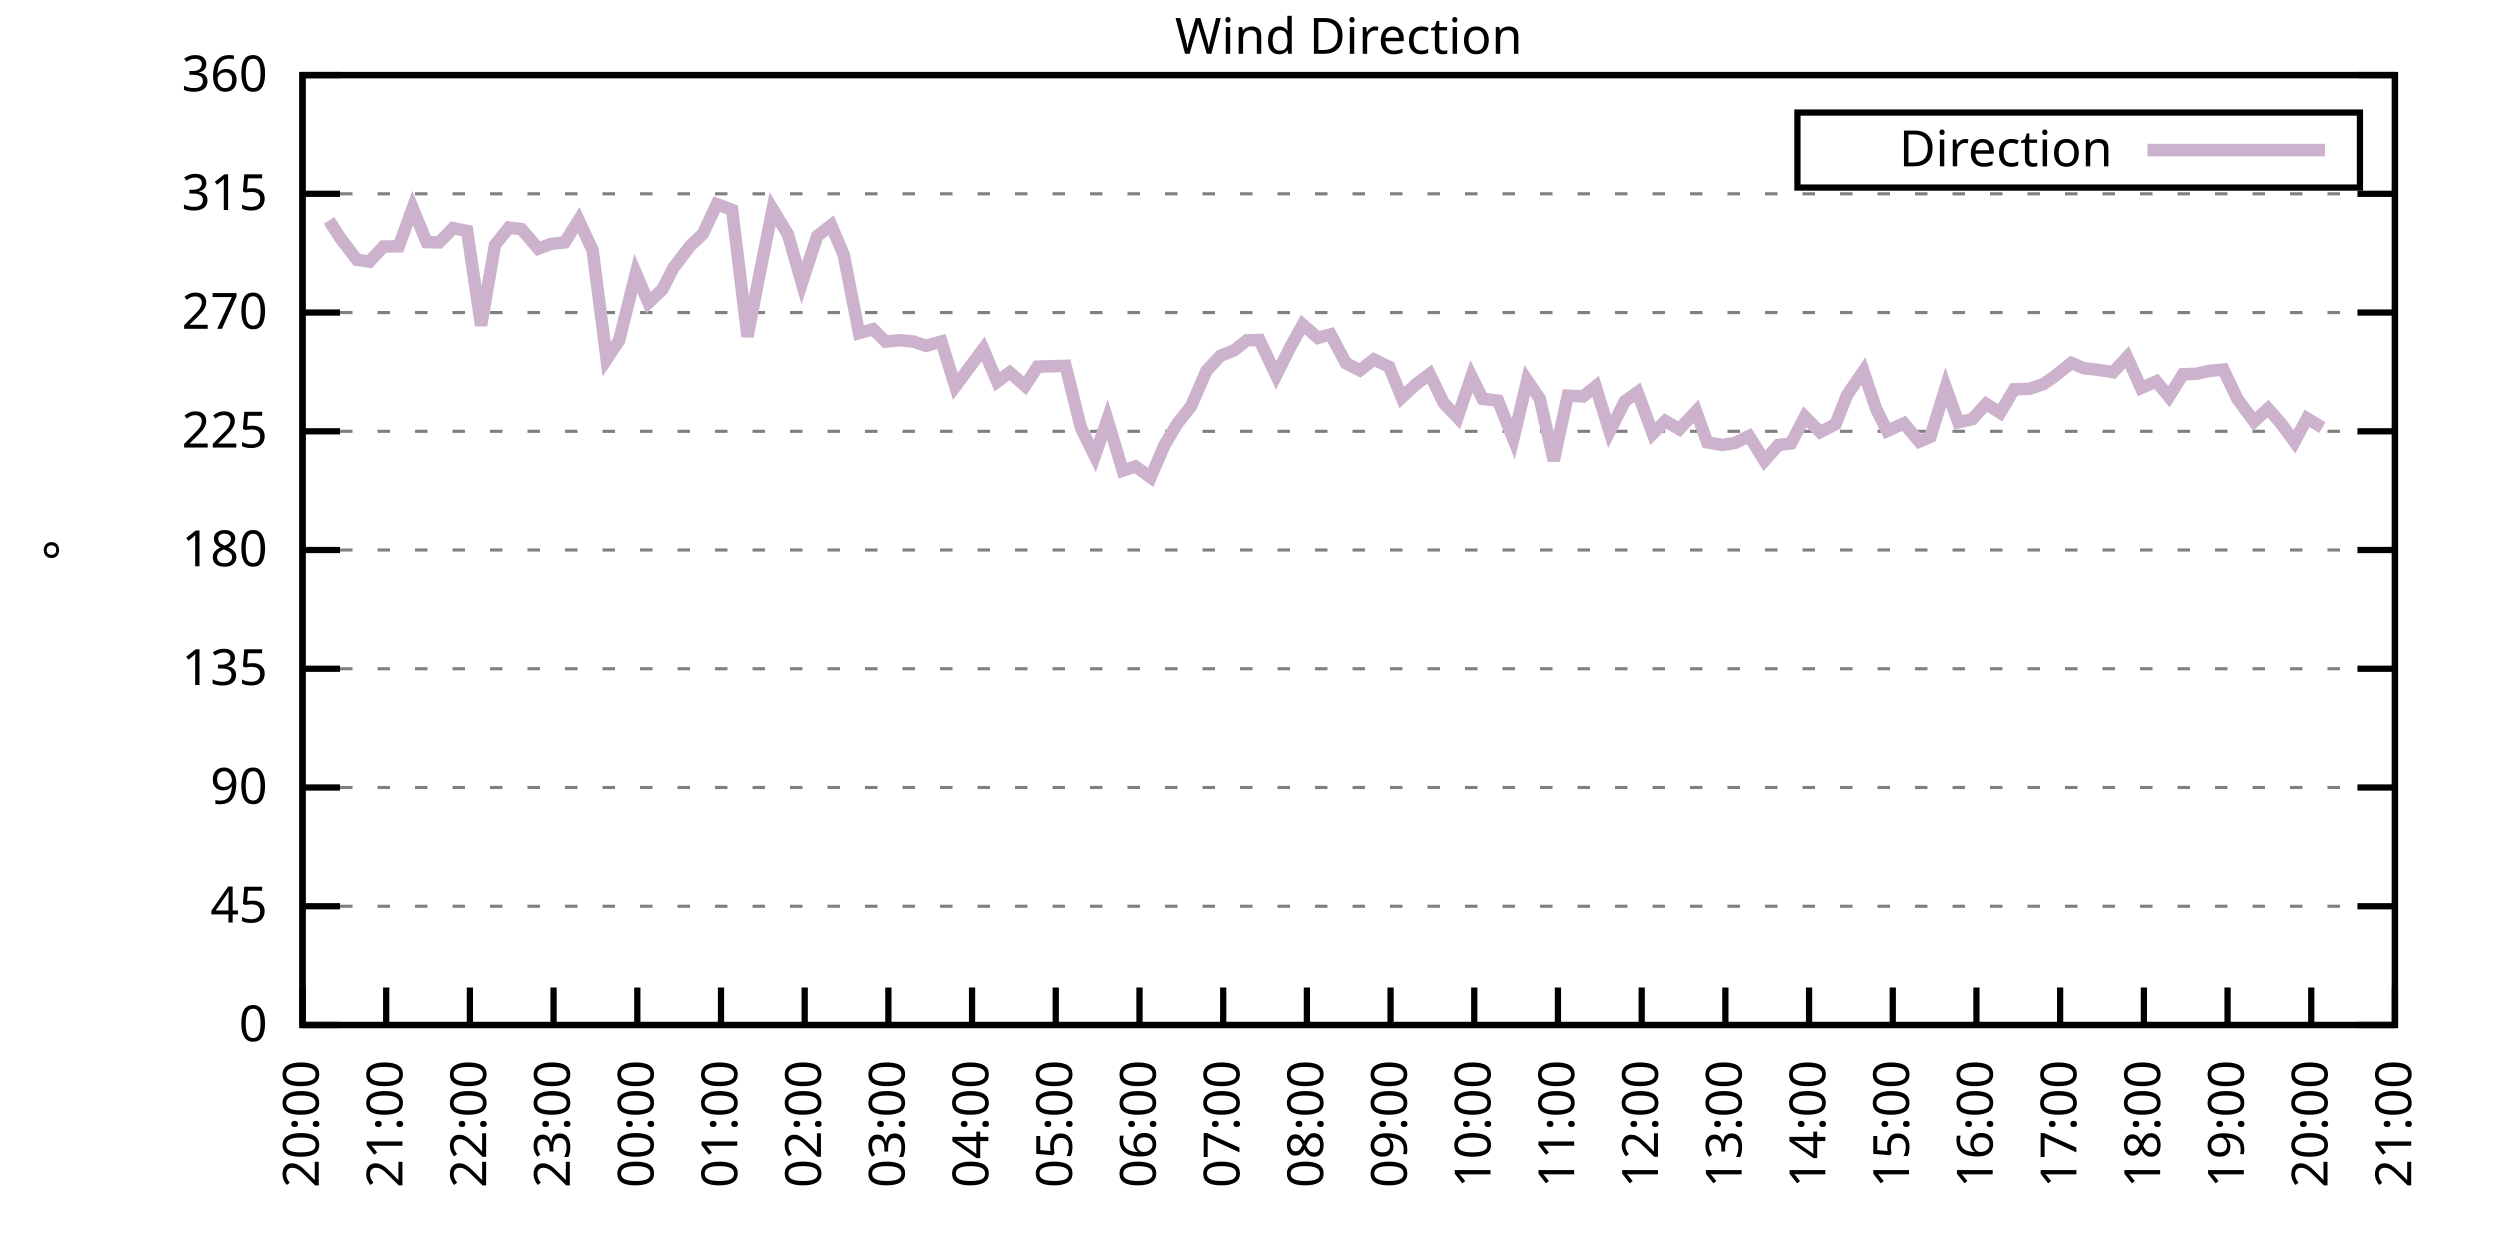
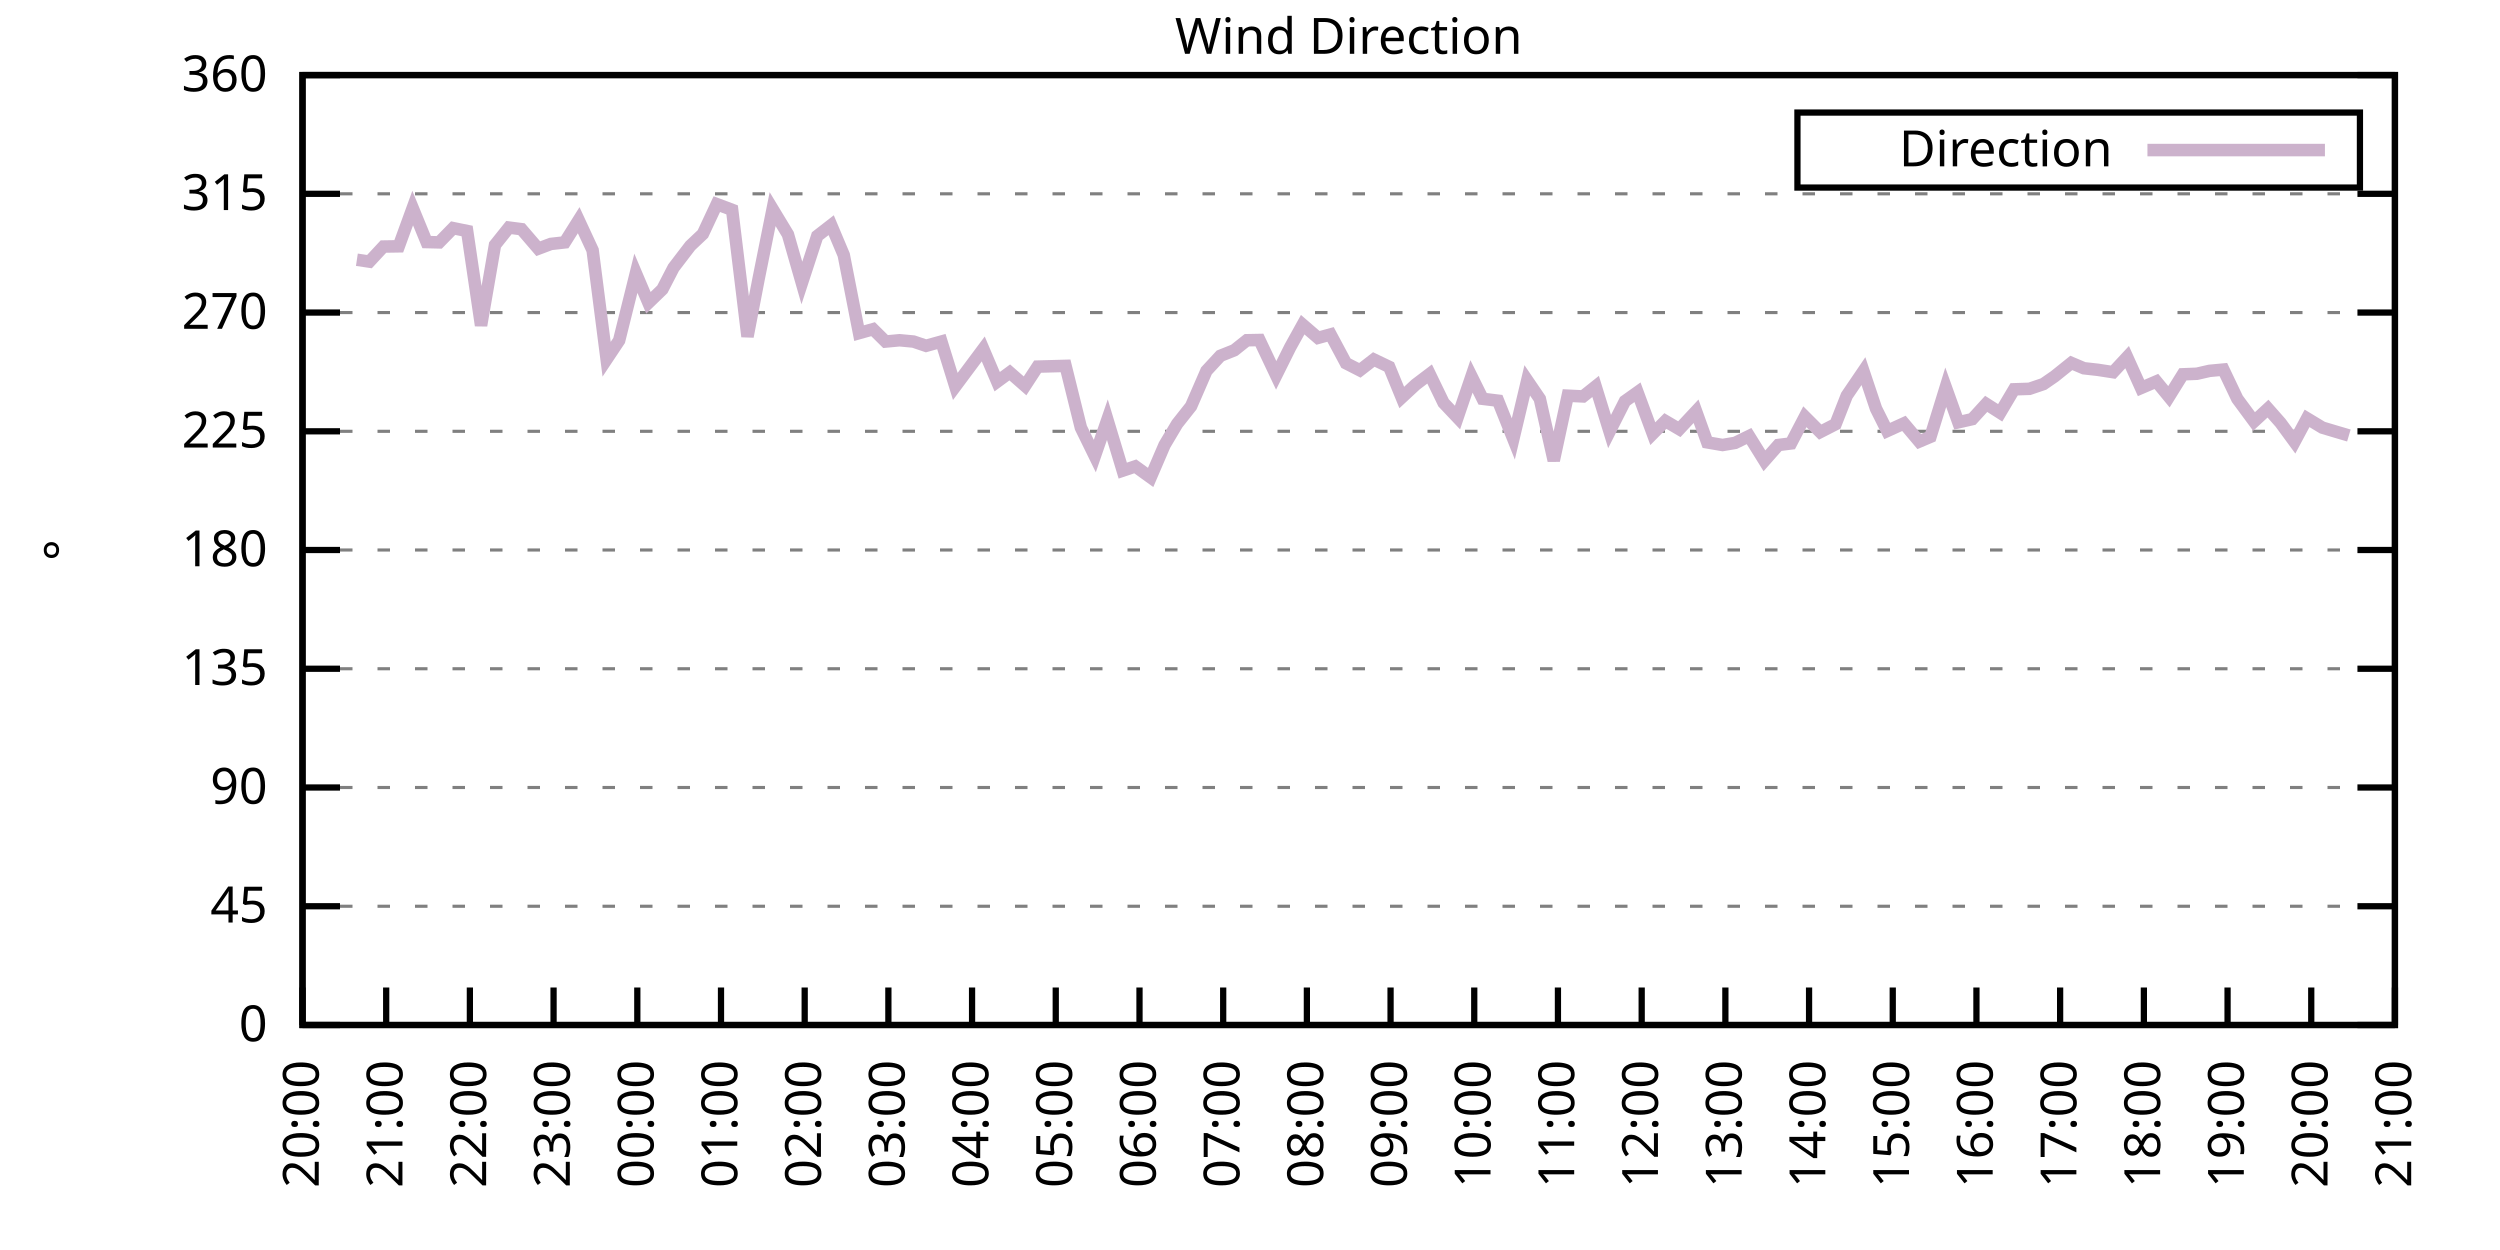
<svg xmlns="http://www.w3.org/2000/svg" xmlns:xlink="http://www.w3.org/1999/xlink" width="400" height="200" viewBox="0 0 400 200">
  <g id="gnuplot_canvas">
    <rect x="0" y="0" width="400" height="200" fill="none" />
    <defs>
      <circle id="gpDot" r="0.5" stroke-width="0.5" stroke="currentColor" />
      <path id="gpPt0" stroke-width="0.333" stroke="currentColor" d="M-1,0 h2 M0,-1 v2" />
      <path id="gpPt1" stroke-width="0.333" stroke="currentColor" d="M-1,-1 L1,1 M1,-1 L-1,1" />
      <path id="gpPt2" stroke-width="0.333" stroke="currentColor" d="M-1,0 L1,0 M0,-1 L0,1 M-1,-1 L1,1 M-1,1 L1,-1" />
      <rect id="gpPt3" stroke-width="0.333" stroke="currentColor" x="-1" y="-1" width="2" height="2" />
      <rect id="gpPt4" stroke-width="0.333" stroke="currentColor" fill="currentColor" x="-1" y="-1" width="2" height="2" />
      <circle id="gpPt5" stroke-width="0.333" stroke="currentColor" cx="0" cy="0" r="1" />
      <use xlink:href="#gpPt5" id="gpPt6" fill="currentColor" stroke="none" />
      <path id="gpPt7" stroke-width="0.333" stroke="currentColor" d="M0,-1.33 L-1.33,0.67 L1.33,0.67 z" />
      <use xlink:href="#gpPt7" id="gpPt8" fill="currentColor" stroke="none" />
      <use xlink:href="#gpPt7" id="gpPt9" stroke="currentColor" transform="rotate(180)" />
      <use xlink:href="#gpPt9" id="gpPt10" fill="currentColor" stroke="none" />
      <use xlink:href="#gpPt3" id="gpPt11" stroke="currentColor" transform="rotate(45)" />
      <use xlink:href="#gpPt11" id="gpPt12" fill="currentColor" stroke="none" />
      <path id="gpPt13" stroke-width="0.333" stroke="currentColor" d="M0,1.330 L1.265,0.411 L0.782,-1.067 L-0.782,-1.076 L-1.265,0.411 z" />
      <use xlink:href="#gpPt13" id="gpPt14" fill="currentColor" stroke="none" />
      <filter id="textbox" filterUnits="objectBoundingBox" x="0" y="0" height="1" width="1">
        <feFlood flood-color="white" flood-opacity="1" result="bgnd" />
        <feComposite in="SourceGraphic" in2="bgnd" operator="atop" />
      </filter>
      <filter id="greybox" filterUnits="objectBoundingBox" x="0" y="0" height="1" width="1">
        <feFlood flood-color="lightgrey" flood-opacity="1" result="grey" />
        <feComposite in="SourceGraphic" in2="grey" operator="atop" />
      </filter>
    </defs>
    <g fill="none" color="white" stroke="currentColor" stroke-width="1.00" stroke-linecap="butt" stroke-linejoin="miter">
</g>
    <g fill="none" color="black" stroke="currentColor" stroke-width="1.00" stroke-linecap="butt" stroke-linejoin="miter">
      <g stroke="none" shape-rendering="crispEdges">
        <polygon fill="rgb(255, 255, 255)" points="48.40,164.00 383.18,164.00 383.18,12.02 48.40,12.02 " />
      </g>
    </g>
    <g fill="none" color="black" stroke="currentColor" stroke-width="1.00" stroke-linecap="butt" stroke-linejoin="miter">
</g>
    <g fill="none" color="black" stroke="black" stroke-width="0.50" stroke-linecap="butt" stroke-linejoin="miter">
</g>
    <g fill="none" color="gray" stroke="currentColor" stroke-width="0.50" stroke-linecap="butt" stroke-linejoin="miter">
      <path stroke="gray" stroke-dasharray="2,4" class="gridline" d="M48.40,164.00 L383.19,164.00  " />
    </g>
    <g fill="none" color="gray" stroke="gray" stroke-width="1.00" stroke-linecap="butt" stroke-linejoin="miter">
</g>
    <g fill="none" color="black" stroke="currentColor" stroke-width="1.00" stroke-linecap="butt" stroke-linejoin="miter">
      <path stroke="black" d="M48.40,164.00 L54.40,164.00 M383.19,164.00 L377.19,164.00  " />
      <g transform="translate(42.80,166.60)" stroke="none" fill="black" font-family="Sans" font-size="8.00" text-anchor="end">
        <text>
          <tspan font-family="Sans"> 0</tspan>
        </text>
      </g>
    </g>
    <g fill="none" color="black" stroke="currentColor" stroke-width="1.00" stroke-linecap="butt" stroke-linejoin="miter">
</g>
    <g fill="none" color="black" stroke="black" stroke-width="0.50" stroke-linecap="butt" stroke-linejoin="miter">
</g>
    <g fill="none" color="gray" stroke="currentColor" stroke-width="0.50" stroke-linecap="butt" stroke-linejoin="miter">
      <path stroke="gray" stroke-dasharray="2,4" class="gridline" d="M48.40,145.00 L383.19,145.00  " />
    </g>
    <g fill="none" color="gray" stroke="gray" stroke-width="1.00" stroke-linecap="butt" stroke-linejoin="miter">
</g>
    <g fill="none" color="black" stroke="currentColor" stroke-width="1.00" stroke-linecap="butt" stroke-linejoin="miter">
      <path stroke="black" d="M48.40,145.00 L54.40,145.00 M383.19,145.00 L377.19,145.00  " />
      <g transform="translate(42.80,147.60)" stroke="none" fill="black" font-family="Sans" font-size="8.00" text-anchor="end">
        <text>
          <tspan font-family="Sans"> 45</tspan>
        </text>
      </g>
    </g>
    <g fill="none" color="black" stroke="currentColor" stroke-width="1.00" stroke-linecap="butt" stroke-linejoin="miter">
</g>
    <g fill="none" color="black" stroke="black" stroke-width="0.50" stroke-linecap="butt" stroke-linejoin="miter">
</g>
    <g fill="none" color="gray" stroke="currentColor" stroke-width="0.50" stroke-linecap="butt" stroke-linejoin="miter">
      <path stroke="gray" stroke-dasharray="2,4" class="gridline" d="M48.40,126.00 L383.19,126.00  " />
    </g>
    <g fill="none" color="gray" stroke="gray" stroke-width="1.00" stroke-linecap="butt" stroke-linejoin="miter">
</g>
    <g fill="none" color="black" stroke="currentColor" stroke-width="1.00" stroke-linecap="butt" stroke-linejoin="miter">
      <path stroke="black" d="M48.40,126.00 L54.40,126.00 M383.19,126.00 L377.19,126.00  " />
      <g transform="translate(42.80,128.60)" stroke="none" fill="black" font-family="Sans" font-size="8.00" text-anchor="end">
        <text>
          <tspan font-family="Sans"> 90</tspan>
        </text>
      </g>
    </g>
    <g fill="none" color="black" stroke="currentColor" stroke-width="1.00" stroke-linecap="butt" stroke-linejoin="miter">
</g>
    <g fill="none" color="black" stroke="black" stroke-width="0.50" stroke-linecap="butt" stroke-linejoin="miter">
</g>
    <g fill="none" color="gray" stroke="currentColor" stroke-width="0.50" stroke-linecap="butt" stroke-linejoin="miter">
      <path stroke="gray" stroke-dasharray="2,4" class="gridline" d="M48.40,107.00 L383.19,107.00  " />
    </g>
    <g fill="none" color="gray" stroke="gray" stroke-width="1.00" stroke-linecap="butt" stroke-linejoin="miter">
</g>
    <g fill="none" color="black" stroke="currentColor" stroke-width="1.00" stroke-linecap="butt" stroke-linejoin="miter">
      <path stroke="black" d="M48.40,107.00 L54.40,107.00 M383.19,107.00 L377.19,107.00  " />
      <g transform="translate(42.80,109.60)" stroke="none" fill="black" font-family="Sans" font-size="8.00" text-anchor="end">
        <text>
          <tspan font-family="Sans"> 135</tspan>
        </text>
      </g>
    </g>
    <g fill="none" color="black" stroke="currentColor" stroke-width="1.00" stroke-linecap="butt" stroke-linejoin="miter">
</g>
    <g fill="none" color="black" stroke="black" stroke-width="0.50" stroke-linecap="butt" stroke-linejoin="miter">
</g>
    <g fill="none" color="gray" stroke="currentColor" stroke-width="0.50" stroke-linecap="butt" stroke-linejoin="miter">
      <path stroke="gray" stroke-dasharray="2,4" class="gridline" d="M48.40,88.00 L383.19,88.00  " />
    </g>
    <g fill="none" color="gray" stroke="gray" stroke-width="1.00" stroke-linecap="butt" stroke-linejoin="miter">
</g>
    <g fill="none" color="black" stroke="currentColor" stroke-width="1.00" stroke-linecap="butt" stroke-linejoin="miter">
      <path stroke="black" d="M48.40,88.00 L54.40,88.00 M383.19,88.00 L377.19,88.00  " />
      <g transform="translate(42.80,90.60)" stroke="none" fill="black" font-family="Sans" font-size="8.00" text-anchor="end">
        <text>
          <tspan font-family="Sans"> 180</tspan>
        </text>
      </g>
    </g>
    <g fill="none" color="black" stroke="currentColor" stroke-width="1.00" stroke-linecap="butt" stroke-linejoin="miter">
</g>
    <g fill="none" color="black" stroke="black" stroke-width="0.50" stroke-linecap="butt" stroke-linejoin="miter">
</g>
    <g fill="none" color="gray" stroke="currentColor" stroke-width="0.50" stroke-linecap="butt" stroke-linejoin="miter">
      <path stroke="gray" stroke-dasharray="2,4" class="gridline" d="M48.40,69.01 L383.19,69.01  " />
    </g>
    <g fill="none" color="gray" stroke="gray" stroke-width="1.00" stroke-linecap="butt" stroke-linejoin="miter">
</g>
    <g fill="none" color="black" stroke="currentColor" stroke-width="1.00" stroke-linecap="butt" stroke-linejoin="miter">
      <path stroke="black" d="M48.40,69.01 L54.40,69.01 M383.19,69.01 L377.19,69.01  " />
      <g transform="translate(42.80,71.61)" stroke="none" fill="black" font-family="Sans" font-size="8.00" text-anchor="end">
        <text>
          <tspan font-family="Sans"> 225</tspan>
        </text>
      </g>
    </g>
    <g fill="none" color="black" stroke="currentColor" stroke-width="1.00" stroke-linecap="butt" stroke-linejoin="miter">
</g>
    <g fill="none" color="black" stroke="black" stroke-width="0.50" stroke-linecap="butt" stroke-linejoin="miter">
</g>
    <g fill="none" color="gray" stroke="currentColor" stroke-width="0.50" stroke-linecap="butt" stroke-linejoin="miter">
      <path stroke="gray" stroke-dasharray="2,4" class="gridline" d="M48.40,50.01 L383.19,50.01  " />
    </g>
    <g fill="none" color="gray" stroke="gray" stroke-width="1.00" stroke-linecap="butt" stroke-linejoin="miter">
</g>
    <g fill="none" color="black" stroke="currentColor" stroke-width="1.00" stroke-linecap="butt" stroke-linejoin="miter">
      <path stroke="black" d="M48.40,50.01 L54.40,50.01 M383.19,50.01 L377.19,50.01  " />
      <g transform="translate(42.80,52.61)" stroke="none" fill="black" font-family="Sans" font-size="8.00" text-anchor="end">
        <text>
          <tspan font-family="Sans"> 270</tspan>
        </text>
      </g>
    </g>
    <g fill="none" color="black" stroke="currentColor" stroke-width="1.00" stroke-linecap="butt" stroke-linejoin="miter">
</g>
    <g fill="none" color="black" stroke="black" stroke-width="0.50" stroke-linecap="butt" stroke-linejoin="miter">
</g>
    <g fill="none" color="gray" stroke="currentColor" stroke-width="0.50" stroke-linecap="butt" stroke-linejoin="miter">
      <path stroke="gray" stroke-dasharray="2,4" class="gridline" d="M48.40,31.01 L383.19,31.01  " />
    </g>
    <g fill="none" color="gray" stroke="gray" stroke-width="1.00" stroke-linecap="butt" stroke-linejoin="miter">
</g>
    <g fill="none" color="black" stroke="currentColor" stroke-width="1.00" stroke-linecap="butt" stroke-linejoin="miter">
      <path stroke="black" d="M48.40,31.01 L54.40,31.01 M383.19,31.01 L377.19,31.01  " />
      <g transform="translate(42.80,33.61)" stroke="none" fill="black" font-family="Sans" font-size="8.00" text-anchor="end">
        <text>
          <tspan font-family="Sans"> 315</tspan>
        </text>
      </g>
    </g>
    <g fill="none" color="black" stroke="currentColor" stroke-width="1.00" stroke-linecap="butt" stroke-linejoin="miter">
</g>
    <g fill="none" color="black" stroke="black" stroke-width="0.50" stroke-linecap="butt" stroke-linejoin="miter">
</g>
    <g fill="none" color="gray" stroke="currentColor" stroke-width="0.50" stroke-linecap="butt" stroke-linejoin="miter">
      <path stroke="gray" stroke-dasharray="2,4" class="gridline" d="M48.40,12.01 L383.19,12.01  " />
    </g>
    <g fill="none" color="gray" stroke="gray" stroke-width="1.00" stroke-linecap="butt" stroke-linejoin="miter">
</g>
    <g fill="none" color="black" stroke="currentColor" stroke-width="1.00" stroke-linecap="butt" stroke-linejoin="miter">
      <path stroke="black" d="M48.40,12.01 L54.40,12.01 M383.19,12.01 L377.19,12.01  " />
      <g transform="translate(42.80,14.61)" stroke="none" fill="black" font-family="Sans" font-size="8.00" text-anchor="end">
        <text>
          <tspan font-family="Sans"> 360</tspan>
        </text>
      </g>
    </g>
    <g fill="none" color="black" stroke="currentColor" stroke-width="1.00" stroke-linecap="butt" stroke-linejoin="miter">
      <path stroke="black" d="M48.40,164.00 L48.40,158.00  " />
      <g transform="translate(51.00,169.60) rotate(270.00)" stroke="none" fill="black" font-family="Sans" font-size="8.00" text-anchor="end">
        <text>
          <tspan font-family="Sans">20:00</tspan>
        </text>
      </g>
    </g>
    <g fill="none" color="black" stroke="currentColor" stroke-width="1.00" stroke-linecap="butt" stroke-linejoin="miter">
      <path stroke="black" d="M61.79,164.00 L61.79,158.00  " />
      <g transform="translate(64.39,169.60) rotate(270.00)" stroke="none" fill="black" font-family="Sans" font-size="8.00" text-anchor="end">
        <text>
          <tspan font-family="Sans">21:00</tspan>
        </text>
      </g>
    </g>
    <g fill="none" color="black" stroke="currentColor" stroke-width="1.00" stroke-linecap="butt" stroke-linejoin="miter">
      <path stroke="black" d="M75.18,164.00 L75.18,158.00  " />
      <g transform="translate(77.78,169.60) rotate(270.00)" stroke="none" fill="black" font-family="Sans" font-size="8.00" text-anchor="end">
        <text>
          <tspan font-family="Sans">22:00</tspan>
        </text>
      </g>
    </g>
    <g fill="none" color="black" stroke="currentColor" stroke-width="1.00" stroke-linecap="butt" stroke-linejoin="miter">
      <path stroke="black" d="M88.57,164.00 L88.57,158.00  " />
      <g transform="translate(91.17,169.60) rotate(270.00)" stroke="none" fill="black" font-family="Sans" font-size="8.00" text-anchor="end">
        <text>
          <tspan font-family="Sans">23:00</tspan>
        </text>
      </g>
    </g>
    <g fill="none" color="black" stroke="currentColor" stroke-width="1.00" stroke-linecap="butt" stroke-linejoin="miter">
      <path stroke="black" d="M101.97,164.00 L101.97,158.00  " />
      <g transform="translate(104.57,169.60) rotate(270.00)" stroke="none" fill="black" font-family="Sans" font-size="8.00" text-anchor="end">
        <text>
          <tspan font-family="Sans">00:00</tspan>
        </text>
      </g>
    </g>
    <g fill="none" color="black" stroke="currentColor" stroke-width="1.00" stroke-linecap="butt" stroke-linejoin="miter">
      <path stroke="black" d="M115.36,164.00 L115.36,158.00  " />
      <g transform="translate(117.96,169.60) rotate(270.00)" stroke="none" fill="black" font-family="Sans" font-size="8.00" text-anchor="end">
        <text>
          <tspan font-family="Sans">01:00</tspan>
        </text>
      </g>
    </g>
    <g fill="none" color="black" stroke="currentColor" stroke-width="1.00" stroke-linecap="butt" stroke-linejoin="miter">
      <path stroke="black" d="M128.75,164.00 L128.75,158.00  " />
      <g transform="translate(131.35,169.60) rotate(270.00)" stroke="none" fill="black" font-family="Sans" font-size="8.00" text-anchor="end">
        <text>
          <tspan font-family="Sans">02:00</tspan>
        </text>
      </g>
    </g>
    <g fill="none" color="black" stroke="currentColor" stroke-width="1.00" stroke-linecap="butt" stroke-linejoin="miter">
      <path stroke="black" d="M142.14,164.00 L142.14,158.00  " />
      <g transform="translate(144.74,169.60) rotate(270.00)" stroke="none" fill="black" font-family="Sans" font-size="8.00" text-anchor="end">
        <text>
          <tspan font-family="Sans">03:00</tspan>
        </text>
      </g>
    </g>
    <g fill="none" color="black" stroke="currentColor" stroke-width="1.00" stroke-linecap="butt" stroke-linejoin="miter">
      <path stroke="black" d="M155.53,164.00 L155.53,158.00  " />
      <g transform="translate(158.13,169.60) rotate(270.00)" stroke="none" fill="black" font-family="Sans" font-size="8.00" text-anchor="end">
        <text>
          <tspan font-family="Sans">04:00</tspan>
        </text>
      </g>
    </g>
    <g fill="none" color="black" stroke="currentColor" stroke-width="1.00" stroke-linecap="butt" stroke-linejoin="miter">
      <path stroke="black" d="M168.92,164.00 L168.92,158.00  " />
      <g transform="translate(171.52,169.60) rotate(270.00)" stroke="none" fill="black" font-family="Sans" font-size="8.00" text-anchor="end">
        <text>
          <tspan font-family="Sans">05:00</tspan>
        </text>
      </g>
    </g>
    <g fill="none" color="black" stroke="currentColor" stroke-width="1.00" stroke-linecap="butt" stroke-linejoin="miter">
      <path stroke="black" d="M182.32,164.00 L182.32,158.00  " />
      <g transform="translate(184.92,169.60) rotate(270.00)" stroke="none" fill="black" font-family="Sans" font-size="8.00" text-anchor="end">
        <text>
          <tspan font-family="Sans">06:00</tspan>
        </text>
      </g>
    </g>
    <g fill="none" color="black" stroke="currentColor" stroke-width="1.00" stroke-linecap="butt" stroke-linejoin="miter">
      <path stroke="black" d="M195.71,164.00 L195.71,158.00  " />
      <g transform="translate(198.31,169.60) rotate(270.00)" stroke="none" fill="black" font-family="Sans" font-size="8.00" text-anchor="end">
        <text>
          <tspan font-family="Sans">07:00</tspan>
        </text>
      </g>
    </g>
    <g fill="none" color="black" stroke="currentColor" stroke-width="1.00" stroke-linecap="butt" stroke-linejoin="miter">
      <path stroke="black" d="M209.10,164.00 L209.10,158.00  " />
      <g transform="translate(211.70,169.60) rotate(270.00)" stroke="none" fill="black" font-family="Sans" font-size="8.00" text-anchor="end">
        <text>
          <tspan font-family="Sans">08:00</tspan>
        </text>
      </g>
    </g>
    <g fill="none" color="black" stroke="currentColor" stroke-width="1.00" stroke-linecap="butt" stroke-linejoin="miter">
      <path stroke="black" d="M222.49,164.00 L222.49,158.00  " />
      <g transform="translate(225.09,169.60) rotate(270.00)" stroke="none" fill="black" font-family="Sans" font-size="8.00" text-anchor="end">
        <text>
          <tspan font-family="Sans">09:00</tspan>
        </text>
      </g>
    </g>
    <g fill="none" color="black" stroke="currentColor" stroke-width="1.00" stroke-linecap="butt" stroke-linejoin="miter">
      <path stroke="black" d="M235.88,164.00 L235.88,158.00  " />
      <g transform="translate(238.48,169.60) rotate(270.00)" stroke="none" fill="black" font-family="Sans" font-size="8.00" text-anchor="end">
        <text>
          <tspan font-family="Sans">10:00</tspan>
        </text>
      </g>
    </g>
    <g fill="none" color="black" stroke="currentColor" stroke-width="1.00" stroke-linecap="butt" stroke-linejoin="miter">
      <path stroke="black" d="M249.27,164.00 L249.27,158.00  " />
      <g transform="translate(251.87,169.60) rotate(270.00)" stroke="none" fill="black" font-family="Sans" font-size="8.00" text-anchor="end">
        <text>
          <tspan font-family="Sans">11:00</tspan>
        </text>
      </g>
    </g>
    <g fill="none" color="black" stroke="currentColor" stroke-width="1.00" stroke-linecap="butt" stroke-linejoin="miter">
      <path stroke="black" d="M262.67,164.00 L262.67,158.00  " />
      <g transform="translate(265.27,169.60) rotate(270.00)" stroke="none" fill="black" font-family="Sans" font-size="8.00" text-anchor="end">
        <text>
          <tspan font-family="Sans">12:00</tspan>
        </text>
      </g>
    </g>
    <g fill="none" color="black" stroke="currentColor" stroke-width="1.00" stroke-linecap="butt" stroke-linejoin="miter">
      <path stroke="black" d="M276.06,164.00 L276.06,158.00  " />
      <g transform="translate(278.66,169.60) rotate(270.00)" stroke="none" fill="black" font-family="Sans" font-size="8.00" text-anchor="end">
        <text>
          <tspan font-family="Sans">13:00</tspan>
        </text>
      </g>
    </g>
    <g fill="none" color="black" stroke="currentColor" stroke-width="1.00" stroke-linecap="butt" stroke-linejoin="miter">
      <path stroke="black" d="M289.45,164.00 L289.45,158.00  " />
      <g transform="translate(292.05,169.60) rotate(270.00)" stroke="none" fill="black" font-family="Sans" font-size="8.00" text-anchor="end">
        <text>
          <tspan font-family="Sans">14:00</tspan>
        </text>
      </g>
    </g>
    <g fill="none" color="black" stroke="currentColor" stroke-width="1.00" stroke-linecap="butt" stroke-linejoin="miter">
      <path stroke="black" d="M302.84,164.00 L302.84,158.00  " />
      <g transform="translate(305.44,169.60) rotate(270.00)" stroke="none" fill="black" font-family="Sans" font-size="8.00" text-anchor="end">
        <text>
          <tspan font-family="Sans">15:00</tspan>
        </text>
      </g>
    </g>
    <g fill="none" color="black" stroke="currentColor" stroke-width="1.00" stroke-linecap="butt" stroke-linejoin="miter">
      <path stroke="black" d="M316.23,164.00 L316.23,158.00  " />
      <g transform="translate(318.83,169.60) rotate(270.00)" stroke="none" fill="black" font-family="Sans" font-size="8.00" text-anchor="end">
        <text>
          <tspan font-family="Sans">16:00</tspan>
        </text>
      </g>
    </g>
    <g fill="none" color="black" stroke="currentColor" stroke-width="1.00" stroke-linecap="butt" stroke-linejoin="miter">
      <path stroke="black" d="M329.62,164.00 L329.62,158.00  " />
      <g transform="translate(332.22,169.60) rotate(270.00)" stroke="none" fill="black" font-family="Sans" font-size="8.00" text-anchor="end">
        <text>
          <tspan font-family="Sans">17:00</tspan>
        </text>
      </g>
    </g>
    <g fill="none" color="black" stroke="currentColor" stroke-width="1.00" stroke-linecap="butt" stroke-linejoin="miter">
      <path stroke="black" d="M343.02,164.00 L343.02,158.00  " />
      <g transform="translate(345.62,169.60) rotate(270.00)" stroke="none" fill="black" font-family="Sans" font-size="8.00" text-anchor="end">
        <text>
          <tspan font-family="Sans">18:00</tspan>
        </text>
      </g>
    </g>
    <g fill="none" color="black" stroke="currentColor" stroke-width="1.00" stroke-linecap="butt" stroke-linejoin="miter">
      <path stroke="black" d="M356.41,164.00 L356.41,158.00  " />
      <g transform="translate(359.01,169.60) rotate(270.00)" stroke="none" fill="black" font-family="Sans" font-size="8.00" text-anchor="end">
        <text>
          <tspan font-family="Sans">19:00</tspan>
        </text>
      </g>
    </g>
    <g fill="none" color="black" stroke="currentColor" stroke-width="1.00" stroke-linecap="butt" stroke-linejoin="miter">
      <path stroke="black" d="M369.80,164.00 L369.80,158.00  " />
      <g transform="translate(372.40,169.60) rotate(270.00)" stroke="none" fill="black" font-family="Sans" font-size="8.00" text-anchor="end">
        <text>
          <tspan font-family="Sans">20:00</tspan>
        </text>
      </g>
    </g>
    <g fill="none" color="black" stroke="currentColor" stroke-width="1.00" stroke-linecap="butt" stroke-linejoin="miter">
      <path stroke="black" d="M383.19,164.00 L383.19,158.00  " />
      <g transform="translate(385.79,169.60) rotate(270.00)" stroke="none" fill="black" font-family="Sans" font-size="8.00" text-anchor="end">
        <text>
          <tspan font-family="Sans">21:00</tspan>
        </text>
      </g>
    </g>
    <g fill="none" color="black" stroke="currentColor" stroke-width="1.00" stroke-linecap="butt" stroke-linejoin="miter">
</g>
    <g fill="none" color="black" stroke="currentColor" stroke-width="1.00" stroke-linecap="butt" stroke-linejoin="miter">
      <path stroke="black" d="M48.40,12.01 L48.40,164.00 L383.19,164.00 L383.19,12.01 L48.40,12.01 Z  " />
    </g>
    <g fill="none" color="black" stroke="currentColor" stroke-width="1.00" stroke-linecap="butt" stroke-linejoin="miter">
</g>
    <g fill="none" color="black" stroke="currentColor" stroke-width="1.00" stroke-linecap="butt" stroke-linejoin="miter">
      <path stroke="black" d="M287.59,30.01 L287.59,18.01 L377.59,18.01 L377.59,30.01 L287.59,30.01 Z  " />
    </g>
    <g id="Wind_direction_plot_1">
      <g fill="none" color="white" stroke="black" stroke-width="2.00" stroke-linecap="butt" stroke-linejoin="miter">
</g>
      <g fill="none" color="black" stroke="currentColor" stroke-width="2.00" stroke-linecap="butt" stroke-linejoin="miter">
        <g transform="translate(337.99,26.61)" stroke="none" fill="black" font-family="Sans" font-size="8.00" text-anchor="end">
          <text>
            <tspan font-family="Sans">Direction</tspan>
          </text>
        </g>
      </g>
      <g fill="none" color="black" stroke="currentColor" stroke-width="2.00" stroke-linecap="butt" stroke-linejoin="miter">
-         <path stroke="rgb(204, 178, 204)" d="M343.59,24.01 L371.99,24.01 M52.64,35.27 L54.43,38.06 L57.10,41.56 L59.11,41.86 L61.35,39.45 L63.80,39.41   L66.03,33.29 L68.26,38.73 L70.27,38.78 L72.50,36.50 L74.74,36.96 L76.97,52.08 L79.20,39.20 L81.43,36.41   L83.44,36.67 L86.12,39.79 L88.13,39.03 L90.36,38.78 L92.59,35.23 L94.82,40.04 L97.06,57.48 L99.06,54.48   L101.74,43.72 L103.75,48.45 L105.98,46.29 L107.77,42.83 L110.45,39.33 L112.46,37.43 L114.69,32.66 L117.14,33.58   L119.60,53.85 L121.38,44.60 L123.62,33.46 L126.07,37.51 L128.30,45.28 L130.76,37.76 L132.99,36.03 L135.00,40.80   L137.45,53.30 L139.69,52.67 L141.69,54.65 L143.93,54.44 L146.16,54.65 L148.17,55.33 L150.62,54.65 L152.85,61.83   L154.86,59.13 L157.32,55.83 L159.55,61.07 L161.56,59.59 L164.01,61.74 L166.02,58.66 L170.49,58.54 L172.94,68.42   L175.17,72.97 L177.18,67.15 L179.64,75.30 L181.65,74.62 L184.10,76.39 L186.33,71.20 L188.34,67.82 L190.57,65.00   L193.03,59.34 L195.26,56.93 L197.49,56.04 L199.50,54.44 L201.51,54.40 L204.19,60.06 L206.42,55.58 L208.43,51.95   L210.88,54.06 L212.89,53.51 L215.35,58.11 L217.58,59.25 L219.81,57.52 L222.27,58.70 L224.28,63.60 L226.51,61.53   L228.74,59.84 L230.97,64.45 L233.20,66.81 L235.44,60.22 L237.22,63.81 L239.68,64.11 L242.13,70.23 L244.36,60.86   L246.37,63.81 L248.60,73.69 L250.84,63.31 L253.29,63.43 L255.30,61.83 L257.53,69.05 L259.99,64.19 L262.00,62.76   L264.45,69.39 L266.46,67.36 L268.69,68.67 L271.37,65.80 L273.16,70.78 L275.61,71.20 L277.62,70.86 L279.85,69.77   L282.31,73.73 L284.54,71.20 L286.55,70.95 L288.78,66.68 L291.23,69.13 L293.69,67.87 L295.48,63.31 L298.15,59.38   L300.16,65.38 L301.95,68.96 L304.63,67.74 L307.08,70.65 L308.87,69.89 L311.32,61.96 L313.33,67.57 L315.56,67.06   L317.79,64.62 L320.03,66.05 L322.26,62.29 L324.71,62.21 L326.95,61.45 L328.73,60.22 L331.41,58.07 L333.42,58.92   L335.65,59.17 L338.10,59.55 L340.34,57.14 L342.57,62.08 L345.02,61.03 L347.03,63.48 L349.26,59.89 L351.50,59.80   L353.51,59.34 L355.74,59.13 L357.97,63.81 L360.65,67.44 L362.88,65.38 L364.89,67.66 L367.12,70.70 L369.13,66.94   L371.58,68.42  " />
+         <path stroke="rgb(204, 178, 204)" d="M343.59,24.01 L371.99,24.01 M57.10,41.56 L59.11,41.86 L61.35,39.45 L63.80,39.41 L66.03,33.29 L68.26,38.73   L70.27,38.78 L72.50,36.50 L74.74,36.96 L76.97,52.08 L79.20,39.20 L81.43,36.41 L83.44,36.67 L86.12,39.79   L88.13,39.03 L90.36,38.78 L92.59,35.23 L94.82,40.04 L97.06,57.48 L99.06,54.48 L101.74,43.72 L103.75,48.45   L105.98,46.29 L107.77,42.83 L110.45,39.33 L112.46,37.43 L114.69,32.66 L117.14,33.58 L119.60,53.85 L121.38,44.60   L123.62,33.46 L126.07,37.51 L128.30,45.28 L130.76,37.76 L132.99,36.03 L135.00,40.80 L137.45,53.30 L139.69,52.67   L141.69,54.65 L143.93,54.44 L146.16,54.65 L148.17,55.33 L150.62,54.65 L152.85,61.83 L154.86,59.13 L157.32,55.83   L159.55,61.07 L161.56,59.59 L164.01,61.74 L166.02,58.66 L170.49,58.54 L172.94,68.42 L175.17,72.97 L177.18,67.15   L179.64,75.30 L181.65,74.62 L184.10,76.39 L186.33,71.20 L188.34,67.82 L190.57,65.00 L193.03,59.34 L195.26,56.93   L197.49,56.04 L199.50,54.44 L201.51,54.40 L204.19,60.06 L206.42,55.58 L208.43,51.95 L210.88,54.06 L212.89,53.51   L215.35,58.11 L217.58,59.25 L219.81,57.52 L222.27,58.70 L224.28,63.60 L226.51,61.53 L228.74,59.84 L230.97,64.45   L233.20,66.81 L235.44,60.22 L237.22,63.81 L239.68,64.11 L242.13,70.23 L244.36,60.86 L246.37,63.81 L248.60,73.69   L250.84,63.31 L253.29,63.43 L255.30,61.83 L257.53,69.05 L259.99,64.19 L262.00,62.76 L264.45,69.39 L266.46,67.36   L268.69,68.67 L271.37,65.80 L273.16,70.78 L275.61,71.20 L277.62,70.86 L279.85,69.77 L282.31,73.73 L284.54,71.20   L286.55,70.95 L288.78,66.68 L291.23,69.13 L293.69,67.87 L295.48,63.31 L298.15,59.38 L300.16,65.38 L301.95,68.96   L304.63,67.74 L307.08,70.65 L308.87,69.89 L311.32,61.96 L313.33,67.57 L315.56,67.06 L317.79,64.62 L320.03,66.05   L322.26,62.29 L324.71,62.21 L326.95,61.45 L328.73,60.22 L331.41,58.07 L333.42,58.92 L335.65,59.17 L338.10,59.55   L340.34,57.14 L342.57,62.08 L345.02,61.03 L347.03,63.48 L349.26,59.89 L351.50,59.80 L353.51,59.34 L355.74,59.13   L357.97,63.81 L360.65,67.44 L362.88,65.38 L364.89,67.66 L367.12,70.70 L369.13,66.94 L371.58,68.42 L373.82,69.09   L375.82,69.68  " />
      </g>
    </g>
    <g fill="none" color="black" stroke="currentColor" stroke-width="2.00" stroke-linecap="butt" stroke-linejoin="miter">
</g>
    <g fill="none" color="black" stroke="black" stroke-width="1.00" stroke-linecap="butt" stroke-linejoin="miter">
</g>
    <g fill="none" color="black" stroke="currentColor" stroke-width="1.00" stroke-linecap="butt" stroke-linejoin="miter">
      <path stroke="black" d="M48.40,12.01 L48.40,164.00 L383.19,164.00 L383.19,12.01 L48.40,12.01 Z  " />
      <g transform="translate(12.80,88.01) rotate(270.00)" stroke="none" fill="black" font-family="Sans" font-size="8.00" text-anchor="middle">
        <text>
          <tspan font-family="Sans">°</tspan>
        </text>
      </g>
    </g>
    <g fill="none" color="black" stroke="currentColor" stroke-width="1.00" stroke-linecap="butt" stroke-linejoin="miter">
</g>
    <g fill="none" color="black" stroke="currentColor" stroke-width="1.00" stroke-linecap="butt" stroke-linejoin="miter">
      <g transform="translate(215.79,8.61)" stroke="none" fill="black" font-family="Sans" font-size="8.00" text-anchor="middle">
        <text>
          <tspan font-family="Sans">Wind Direction</tspan>
        </text>
      </g>
    </g>
    <g fill="none" color="black" stroke="currentColor" stroke-width="1.00" stroke-linecap="butt" stroke-linejoin="miter">
</g>
  </g>
</svg>
